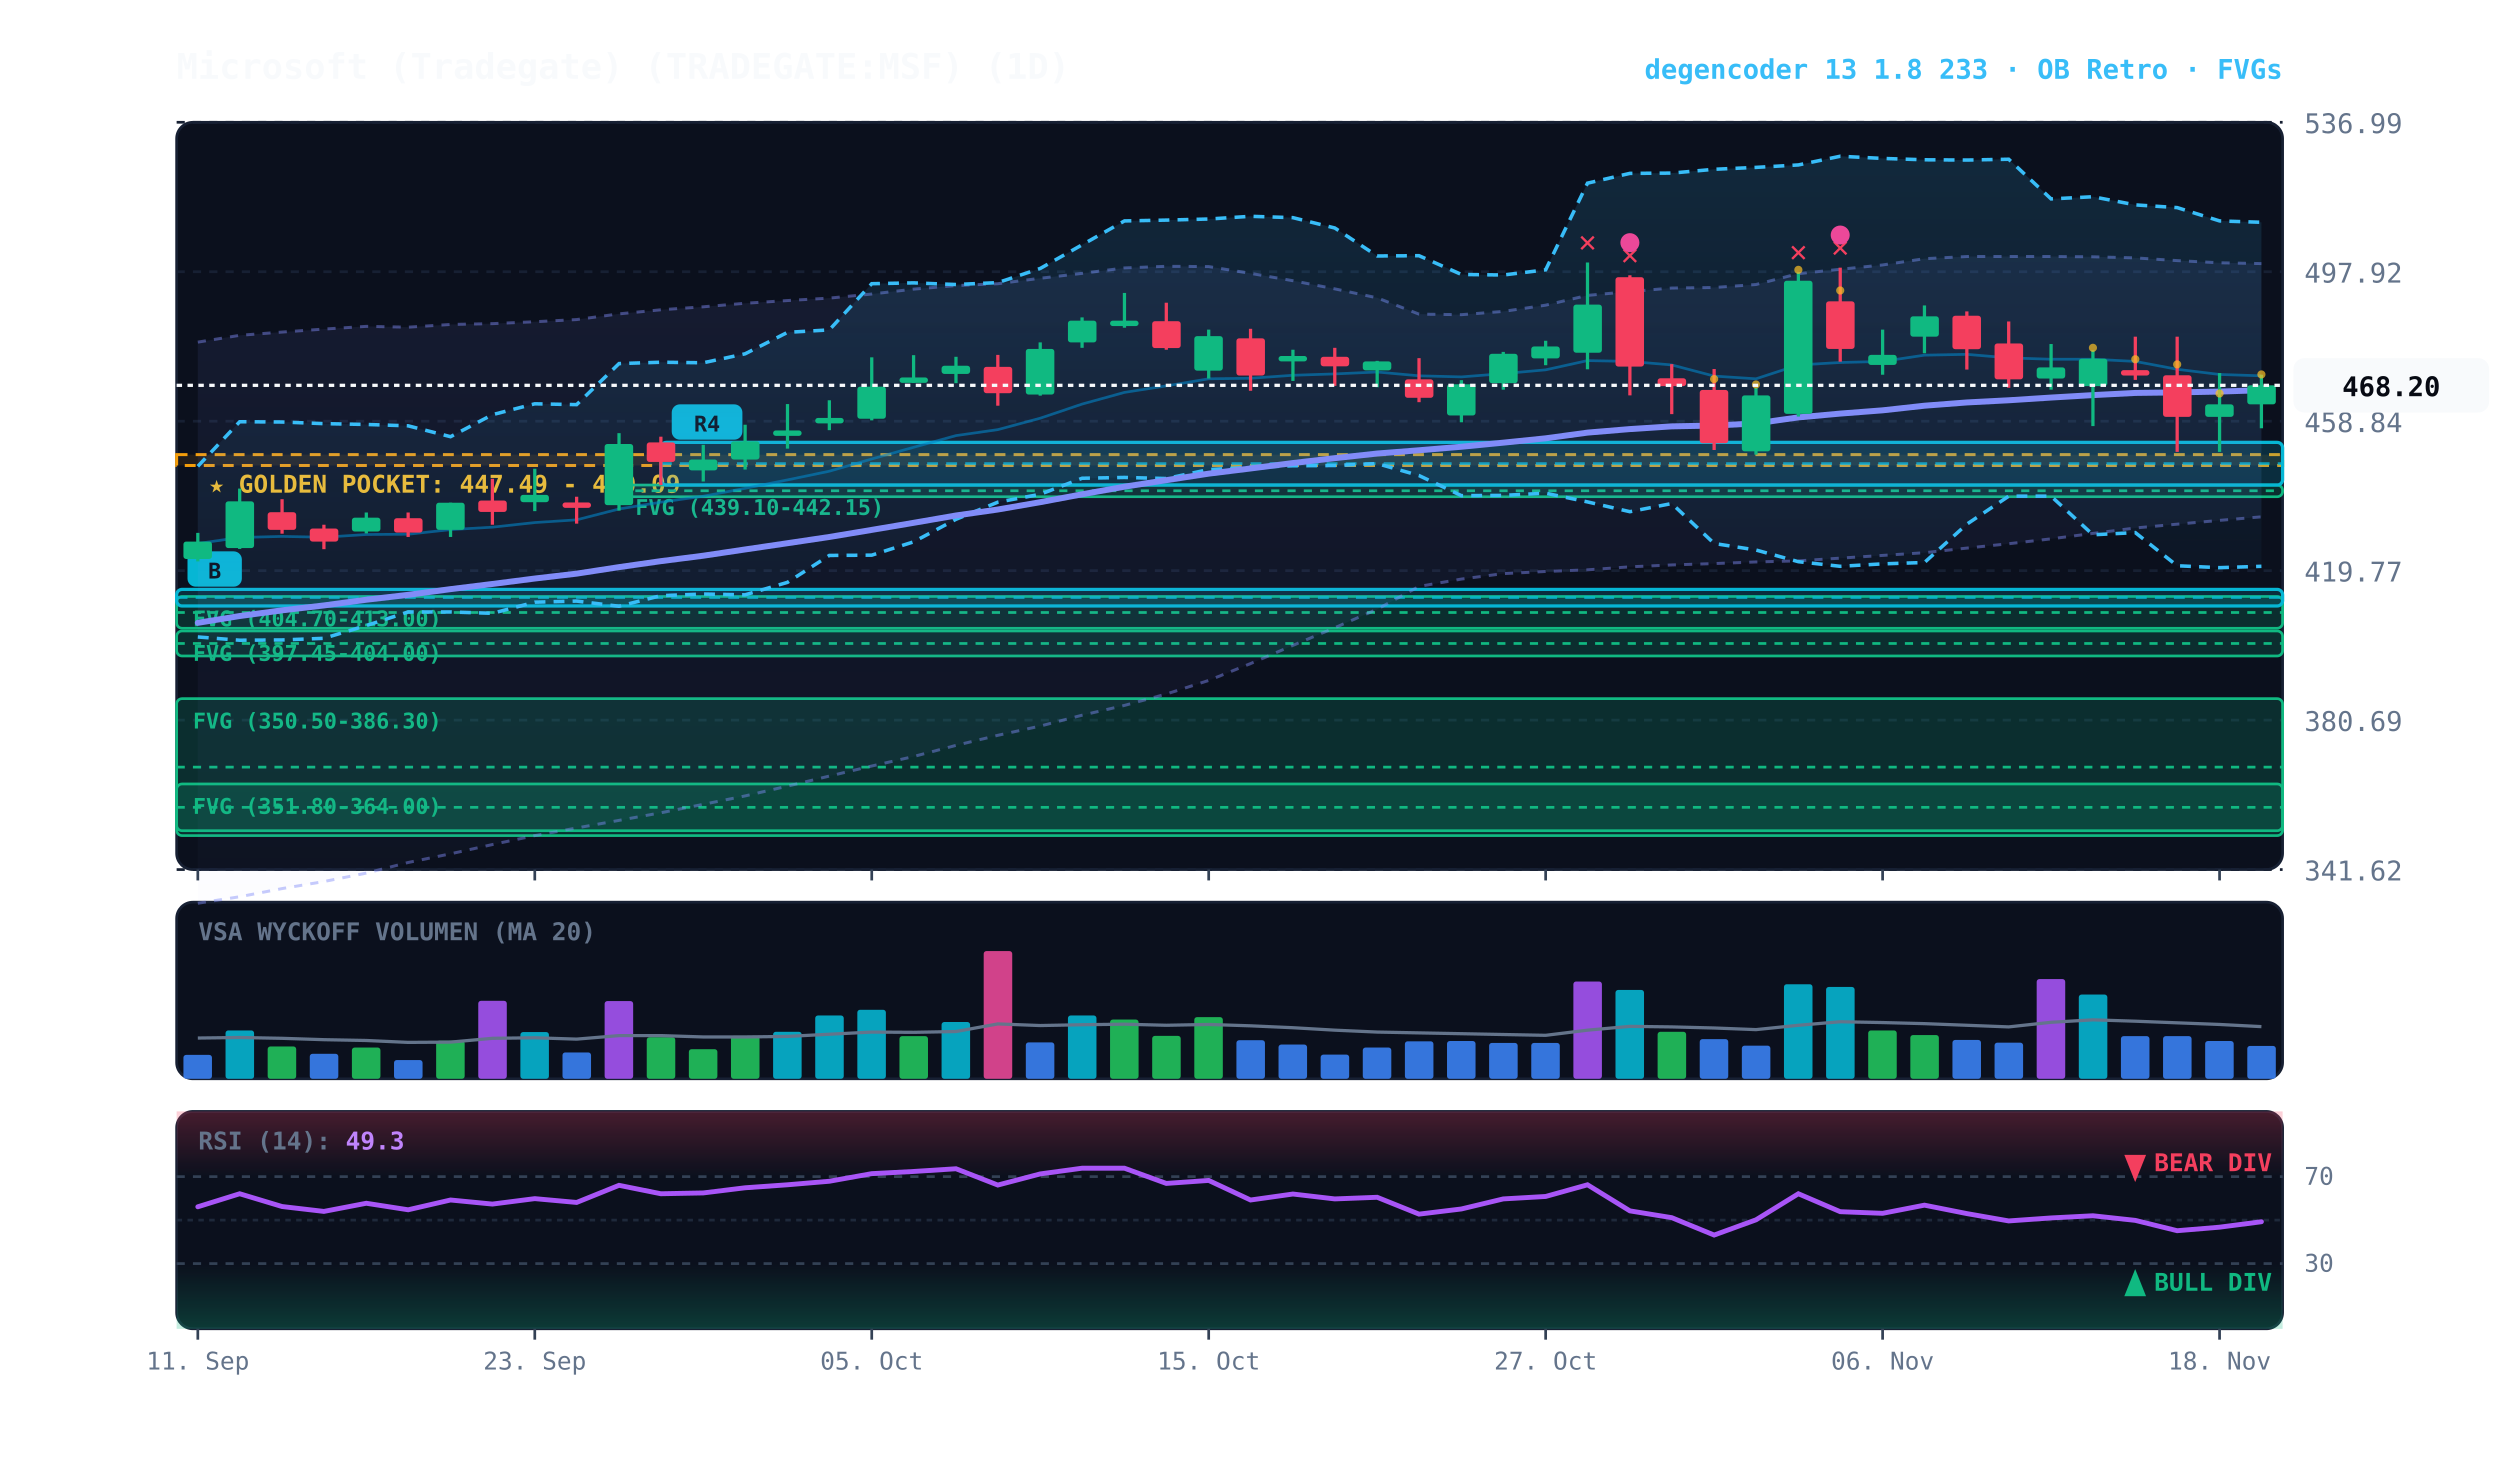
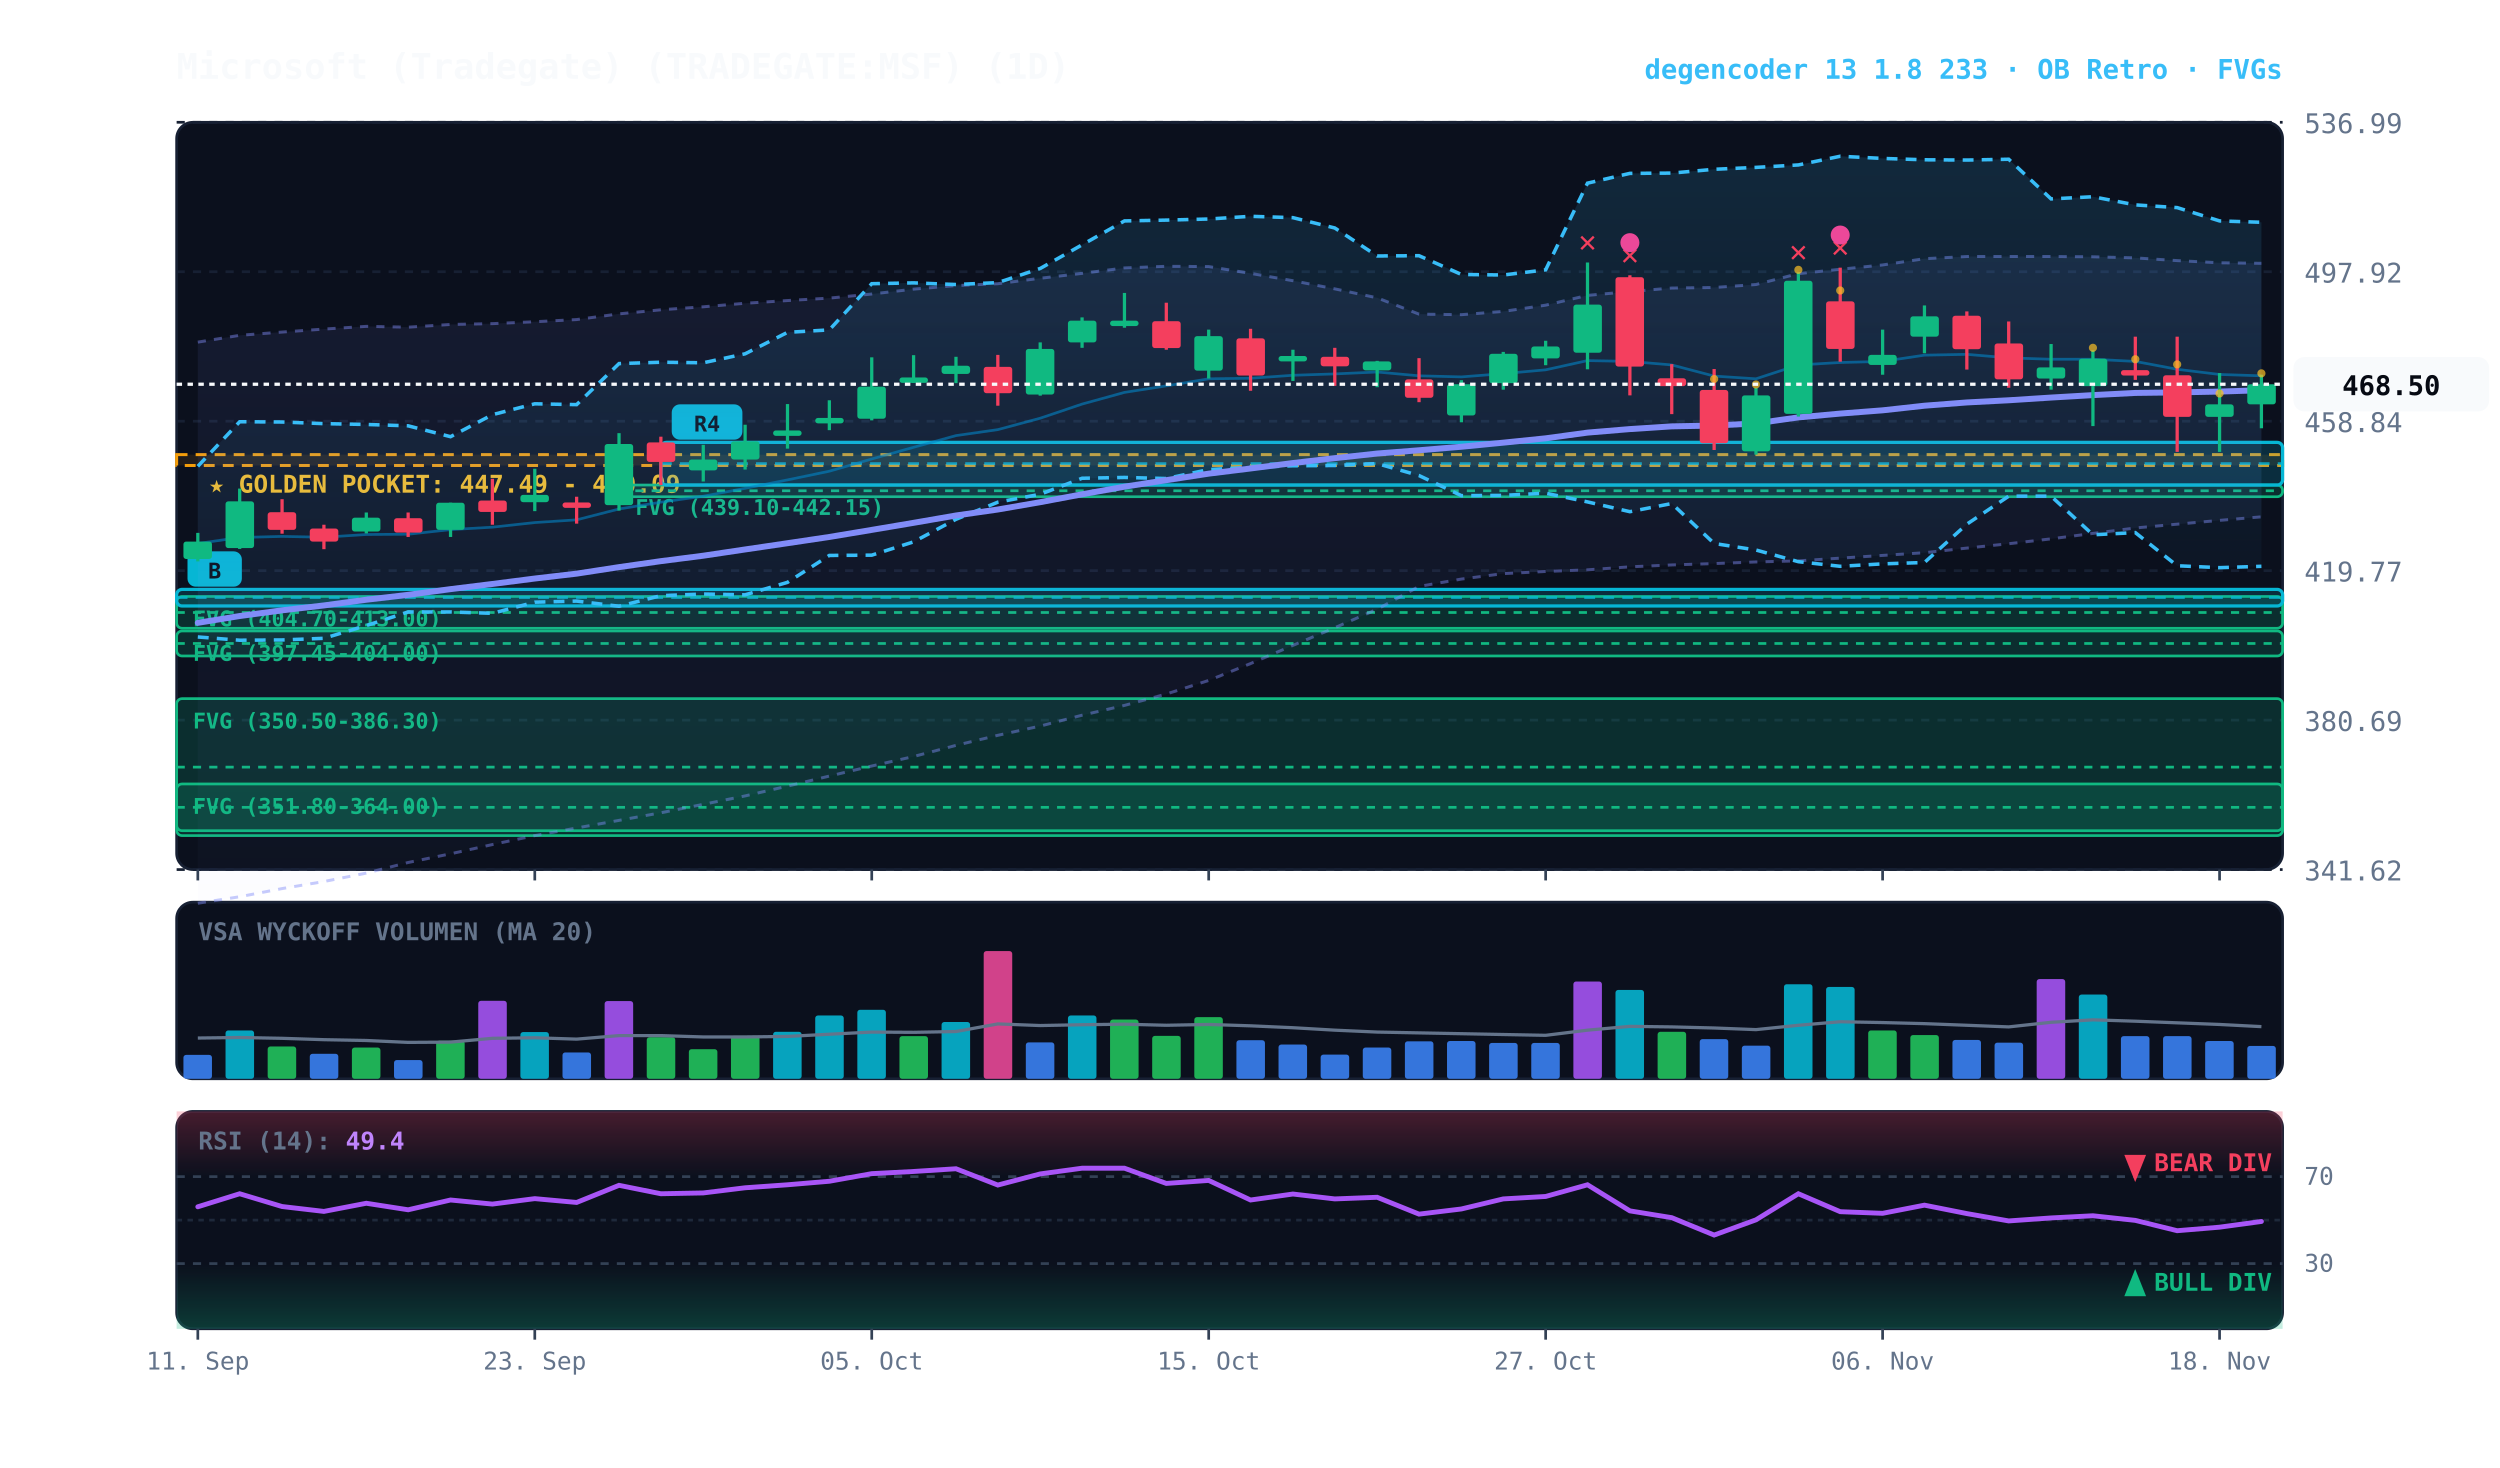
<svg xmlns="http://www.w3.org/2000/svg" viewBox="0 0 920 540" width="100%" height="100%" style="background:#070a13; font-family:'JetBrains Mono', monospace;">
  <defs>
    <linearGradient id="cloud-grad" x1="0%" y1="0%" x2="0%" y2="100%">
      <stop offset="0%" stop-color="#38bdf8" stop-opacity="0.14" />
      <stop offset="100%" stop-color="#38bdf8" stop-opacity="0.02" />
    </linearGradient>
    <linearGradient id="rfe-cloud" x1="0%" y1="0%" x2="0%" y2="100%">
      <stop offset="0%" stop-color="#818cf8" stop-opacity="0.09" />
      <stop offset="100%" stop-color="#818cf8" stop-opacity="0.02" />
    </linearGradient>
    <linearGradient id="rsi-overbought" x1="0%" y1="0%" x2="0%" y2="100%">
      <stop offset="0%" stop-color="#f43f5e" stop-opacity="0.25" />
      <stop offset="100%" stop-color="#f43f5e" stop-opacity="0.0" />
    </linearGradient>
    <linearGradient id="rsi-oversold" x1="0%" y1="0%" x2="0%" y2="100%">
      <stop offset="0%" stop-color="#10b981" stop-opacity="0.0" />
      <stop offset="100%" stop-color="#10b981" stop-opacity="0.25" />
    </linearGradient>
  </defs>
  <rect x="65" y="45" width="775" height="275" fill="#0b101d" rx="6" stroke="#172033" stroke-width="1" />
  <rect x="65" y="332" width="775" height="65" fill="#0b101d" rx="6" stroke="#172033" stroke-width="1" />
  <rect x="65" y="409" width="775" height="80" fill="#0b101d" rx="6" stroke="#172033" stroke-width="1" />
  <line x1="65" y1="320.0" x2="840" y2="320.0" stroke="#172033" stroke-dasharray="3,3" stroke-width="1" />
  <text x="848" y="324.0" fill="#64748b" font-size="10" text-anchor="start">341.62</text>
  <line x1="65" y1="265.0" x2="840" y2="265.0" stroke="#172033" stroke-dasharray="3,3" stroke-width="1" />
  <text x="848" y="269.0" fill="#64748b" font-size="10" text-anchor="start">380.69</text>
  <line x1="65" y1="210.0" x2="840" y2="210.0" stroke="#172033" stroke-dasharray="3,3" stroke-width="1" />
  <text x="848" y="214.0" fill="#64748b" font-size="10" text-anchor="start">419.77</text>
  <line x1="65" y1="155.0" x2="840" y2="155.0" stroke="#172033" stroke-dasharray="3,3" stroke-width="1" />
  <text x="848" y="159.0" fill="#64748b" font-size="10" text-anchor="start">458.84</text>
  <line x1="65" y1="100.0" x2="840" y2="100.0" stroke="#172033" stroke-dasharray="3,3" stroke-width="1" />
  <text x="848" y="104.0" fill="#64748b" font-size="10" text-anchor="start">497.92</text>
  <line x1="65" y1="45.0" x2="840" y2="45.0" stroke="#172033" stroke-dasharray="3,3" stroke-width="1" />
  <text x="848" y="49.0" fill="#64748b" font-size="10" text-anchor="start">536.99</text>
  <rect x="65" y="167.3" width="775" height="4.0" fill="rgba(245, 158, 11, 0.10)" stroke="#f59e0b" stroke-dasharray="4,3" stroke-width="1.1" />
  <text x="77" y="181.3" fill="#fbbf24" font-size="9" font-weight="bold">★ GOLDEN POCKET: 447.49 - 450.09</text>
  <rect x="227.8" y="178.5" width="612.2" height="4.3" fill="rgba(16, 185, 129, 0.18)" stroke="#10b981" stroke-width="1" rx="2" />
  <line x1="227.8" y1="180.6" x2="840" y2="180.6" stroke="#10b981" stroke-dasharray="3,3" stroke-width="1" />
  <text x="233.8" y="189.5" fill="#10b981" font-size="8" font-weight="bold">FVG (439.10-442.15)</text>
  <rect x="65.0" y="219.5" width="775.0" height="11.7" fill="rgba(16, 185, 129, 0.18)" stroke="#10b981" stroke-width="1" rx="2" />
  <line x1="65.0" y1="225.4" x2="840" y2="225.4" stroke="#10b981" stroke-dasharray="3,3" stroke-width="1" />
  <text x="71.0" y="230.5" fill="#10b981" font-size="8" font-weight="bold">FVG (404.70-413.00)</text>
  <rect x="65.0" y="232.2" width="775.0" height="9.2" fill="rgba(16, 185, 129, 0.18)" stroke="#10b981" stroke-width="1" rx="2" />
  <line x1="65.0" y1="236.8" x2="840" y2="236.8" stroke="#10b981" stroke-dasharray="3,3" stroke-width="1" />
  <text x="71.0" y="243.2" fill="#10b981" font-size="8" font-weight="bold">FVG (397.45-404.00)</text>
  <rect x="65.0" y="257.1" width="775.0" height="50.4" fill="rgba(16, 185, 129, 0.18)" stroke="#10b981" stroke-width="1" rx="2" />
  <line x1="65.0" y1="282.3" x2="840" y2="282.3" stroke="#10b981" stroke-dasharray="3,3" stroke-width="1" />
  <text x="71.0" y="268.1" fill="#10b981" font-size="8" font-weight="bold">FVG (350.50-386.30)</text>
  <rect x="65.0" y="288.5" width="775.0" height="17.2" fill="rgba(16, 185, 129, 0.18)" stroke="#10b981" stroke-width="1" rx="2" />
  <line x1="65.0" y1="297.1" x2="840" y2="297.1" stroke="#10b981" stroke-dasharray="3,3" stroke-width="1" />
  <text x="71.0" y="299.5" fill="#10b981" font-size="8" font-weight="bold">FVG (351.80-364.00)</text>
  <rect x="243.2" y="162.8" width="596.8" height="15.7" fill="rgba(6, 182, 212, 0.18)" stroke="#06b6d4" stroke-width="1.2" rx="2" />
  <line x1="243.2" y1="170.6" x2="840" y2="170.6" stroke="#06b6d4" stroke-dasharray="4,3" stroke-width="1.0" opacity="0.8" />
  <rect x="247.2" y="148.8" width="26" height="13" fill="#06b6d4" rx="3" />
  <text x="260.2" y="158.8" fill="#070a13" font-size="8" font-weight="bold" text-anchor="middle">R4</text>
  <rect x="65.0" y="216.9" width="775.0" height="6.1" fill="rgba(6, 182, 212, 0.18)" stroke="#06b6d4" stroke-width="1.2" rx="2" />
  <line x1="65.0" y1="219.9" x2="840" y2="219.9" stroke="#06b6d4" stroke-dasharray="4,3" stroke-width="1.0" opacity="0.8" />
  <rect x="69.0" y="202.9" width="20" height="13" fill="#06b6d4" rx="3" />
  <text x="79.0" y="212.9" fill="#070a13" font-size="8" font-weight="bold" text-anchor="middle">B</text>
-   <polygon points="72.8,125.9 88.2,123.4 103.8,122.2 119.2,121.1 134.8,120.1 150.2,120.4 165.8,119.4 181.2,119.1 196.8,118.4 212.2,117.6 227.8,115.5 243.2,114.0 258.8,112.9 274.2,111.6 289.8,110.6 305.2,109.7 320.8,108.2 336.2,106.4 351.8,105.1 367.2,104.4 382.8,102.4 398.2,100.6 413.8,98.6 429.2,98.0 444.8,98.1 460.2,100.6 475.8,103.3 491.2,106.3 506.8,109.6 522.2,115.6 537.8,115.8 553.2,114.6 568.8,112.3 584.2,108.7 599.8,107.3 615.2,106.0 630.8,105.8 646.2,104.7 661.8,100.7 677.2,99.1 692.8,97.5 708.2,95.2 723.8,94.4 739.2,94.4 754.8,94.4 770.2,94.5 785.8,94.9 801.2,95.9 816.8,96.7 832.2,97.0 832.2,190.2 816.8,191.5 801.2,192.9 785.8,194.3 770.2,196.3 754.8,198.3 739.2,200.1 723.8,201.7 708.2,203.4 692.8,204.4 677.2,205.4 661.8,206.4 646.2,206.8 630.8,207.4 615.2,207.9 599.8,208.6 584.2,209.7 568.8,210.3 553.2,211.1 537.8,213.1 522.2,215.8 506.8,224.2 491.2,231.0 475.8,237.5 460.2,244.2 444.8,250.4 429.2,255.4 413.8,259.6 398.2,263.2 382.8,267.2 367.2,270.6 351.8,274.3 336.2,278.4 320.8,281.9 305.2,285.6 289.8,289.3 274.2,292.9 258.8,296.0 243.2,299.1 227.8,301.9 212.2,304.7 196.8,307.5 181.2,310.8 165.8,314.2 150.2,317.4 134.8,321.3 119.2,324.4 103.8,327.0 88.2,330.0 72.8,332.4" fill="url(#rfe-cloud)" />
-   <polyline points="72.8,125.9 88.2,123.4 103.8,122.2 119.2,121.1 134.8,120.1 150.2,120.4 165.8,119.4 181.2,119.1 196.8,118.4 212.2,117.6 227.8,115.5 243.2,114.0 258.8,112.9 274.2,111.6 289.8,110.6 305.2,109.7 320.8,108.2 336.2,106.4 351.8,105.1 367.2,104.4 382.8,102.4 398.2,100.6 413.8,98.6 429.2,98.0 444.8,98.1 460.2,100.6 475.8,103.3 491.2,106.3 506.8,109.6 522.2,115.6 537.8,115.8 553.2,114.6 568.8,112.3 584.2,108.7 599.8,107.3 615.2,106.0 630.8,105.8 646.2,104.7 661.8,100.7 677.2,99.1 692.8,97.5 708.2,95.2 723.8,94.4 739.2,94.4 754.8,94.4 770.2,94.5 785.8,94.9 801.2,95.9 816.8,96.7 832.2,97.0" fill="none" stroke="#818cf8" stroke-width="1.1" stroke-opacity="0.45" stroke-dasharray="3,3" />
+   <polygon points="72.8,125.9 88.2,123.4 103.8,122.2 119.2,121.1 134.8,120.1 150.2,120.4 165.8,119.4 181.2,119.1 196.8,118.4 212.2,117.6 227.8,115.5 243.2,114.0 258.8,112.9 274.2,111.6 289.8,110.6 305.2,109.7 320.8,108.2 336.2,106.4 351.8,105.1 367.2,104.4 382.8,102.4 398.2,100.6 413.8,98.6 429.2,98.0 444.8,98.1 460.2,100.6 475.8,103.3 491.2,106.3 506.8,109.6 522.2,115.6 537.8,115.8 553.2,114.6 568.8,112.3 584.2,108.7 599.8,107.3 615.2,106.0 630.8,105.8 646.2,104.7 661.8,100.7 677.2,99.1 692.8,97.5 708.2,95.2 723.8,94.4 739.2,94.4 754.8,94.4 770.2,94.5 785.8,94.9 801.2,95.9 816.8,96.7 832.2,96.9 832.2,190.2 816.8,191.5 801.2,192.9 785.8,194.3 770.2,196.3 754.8,198.3 739.2,200.1 723.8,201.7 708.2,203.4 692.8,204.4 677.2,205.4 661.8,206.4 646.2,206.8 630.8,207.4 615.2,207.9 599.8,208.6 584.2,209.7 568.8,210.3 553.2,211.1 537.8,213.1 522.2,215.8 506.8,224.2 491.2,231.0 475.8,237.5 460.2,244.2 444.8,250.4 429.2,255.4 413.8,259.6 398.2,263.2 382.8,267.2 367.2,270.6 351.8,274.3 336.2,278.4 320.8,281.9 305.2,285.6 289.8,289.3 274.2,292.9 258.8,296.0 243.2,299.1 227.8,301.9 212.2,304.7 196.8,307.5 181.2,310.8 165.8,314.2 150.2,317.4 134.8,321.3 119.2,324.4 103.8,327.0 88.2,330.0 72.8,332.4" fill="url(#rfe-cloud)" />
+   <polyline points="72.8,125.9 88.2,123.4 103.8,122.2 119.2,121.1 134.8,120.1 150.2,120.4 165.8,119.4 181.2,119.1 196.8,118.4 212.2,117.6 227.8,115.5 243.2,114.0 258.8,112.9 274.2,111.6 289.8,110.6 305.2,109.7 320.8,108.2 336.2,106.4 351.8,105.1 367.2,104.4 382.8,102.4 398.2,100.6 413.8,98.6 429.2,98.0 444.8,98.1 460.2,100.6 475.8,103.3 491.2,106.3 506.8,109.6 522.2,115.6 537.8,115.8 553.2,114.6 568.8,112.3 584.2,108.7 599.8,107.3 615.2,106.0 630.8,105.8 646.2,104.7 661.8,100.7 677.2,99.1 692.8,97.5 708.2,95.2 723.8,94.4 739.2,94.4 754.8,94.4 770.2,94.5 785.8,94.9 801.2,95.9 816.8,96.7 832.2,96.9" fill="none" stroke="#818cf8" stroke-width="1.1" stroke-opacity="0.45" stroke-dasharray="3,3" />
  <polyline points="72.8,332.4 88.2,330.0 103.8,327.0 119.2,324.4 134.8,321.3 150.2,317.4 165.8,314.2 181.2,310.8 196.8,307.5 212.2,304.7 227.8,301.9 243.2,299.1 258.8,296.0 274.2,292.9 289.8,289.3 305.2,285.6 320.8,281.9 336.2,278.4 351.8,274.3 367.2,270.6 382.8,267.2 398.2,263.2 413.8,259.6 429.2,255.4 444.8,250.4 460.2,244.2 475.8,237.5 491.2,231.0 506.8,224.2 522.2,215.8 537.8,213.1 553.2,211.1 568.8,210.3 584.2,209.7 599.8,208.6 615.2,207.9 630.8,207.4 646.2,206.8 661.8,206.4 677.2,205.4 692.8,204.4 708.2,203.4 723.8,201.7 739.2,200.1 754.8,198.3 770.2,196.3 785.8,194.3 801.2,192.9 816.8,191.5 832.2,190.2" fill="none" stroke="#818cf8" stroke-width="1.1" stroke-opacity="0.45" stroke-dasharray="3,3" />
  <polygon points="72.8,171.6 88.2,155.2 103.8,155.3 119.2,155.9 134.8,156.2 150.2,156.7 165.8,160.7 181.2,152.6 196.8,148.6 212.2,148.9 227.8,133.8 243.2,133.3 258.8,133.5 274.2,130.2 289.8,122.3 305.2,121.4 320.8,104.4 336.2,104.1 351.8,104.7 367.2,104.0 382.8,98.8 398.2,90.1 413.8,81.3 429.2,81.0 444.8,80.6 460.2,79.6 475.8,80.1 491.2,83.9 506.8,94.2 522.2,94.1 537.8,101.0 553.2,101.2 568.8,99.3 584.2,67.4 599.8,63.8 615.2,63.7 630.8,62.3 646.2,61.6 661.8,60.7 677.2,57.5 692.8,58.3 708.2,58.8 723.8,58.9 739.2,58.6 754.8,73.2 770.2,72.4 785.8,75.4 801.2,76.4 816.8,81.3 832.2,81.8 832.2,208.4 816.8,208.9 801.2,208.2 785.8,196.0 770.2,196.8 754.8,182.6 739.2,182.6 723.8,192.9 708.2,207.0 692.8,207.5 677.2,208.4 661.8,206.7 646.2,202.4 630.8,200.0 615.2,185.3 599.8,188.3 584.2,184.7 568.8,181.5 553.2,182.3 537.8,182.4 522.2,175.0 506.8,170.6 491.2,171.3 475.8,171.4 460.2,172.0 444.8,172.8 429.2,176.1 413.8,175.7 398.2,176.0 382.8,181.9 367.2,184.8 351.8,191.1 336.2,199.4 320.8,204.3 305.2,204.4 289.8,214.3 274.2,218.9 258.8,218.6 243.2,219.2 227.8,223.1 212.2,221.2 196.8,221.6 181.2,225.7 165.8,225.2 150.2,225.2 134.8,230.2 119.2,234.9 103.8,235.5 88.2,235.6 72.8,234.4" fill="url(#cloud-grad)" />
  <polyline points="72.8,171.6 88.2,155.2 103.8,155.3 119.2,155.9 134.8,156.2 150.2,156.7 165.8,160.7 181.2,152.6 196.8,148.6 212.2,148.9 227.8,133.8 243.2,133.3 258.8,133.5 274.2,130.2 289.8,122.3 305.2,121.4 320.8,104.4 336.2,104.1 351.8,104.7 367.2,104.0 382.8,98.8 398.2,90.1 413.8,81.3 429.2,81.0 444.8,80.6 460.2,79.6 475.8,80.1 491.2,83.9 506.8,94.2 522.2,94.1 537.8,101.0 553.2,101.2 568.8,99.3 584.2,67.4 599.8,63.8 615.2,63.7 630.8,62.3 646.2,61.6 661.8,60.7 677.2,57.5 692.8,58.3 708.2,58.8 723.8,58.9 739.2,58.6 754.8,73.2 770.2,72.4 785.8,75.4 801.2,76.4 816.8,81.3 832.2,81.8" fill="none" stroke="#38bdf8" stroke-width="1.3" stroke-dasharray="4,3" />
  <polyline points="72.8,234.4 88.2,235.6 103.8,235.5 119.2,234.9 134.8,230.2 150.2,225.2 165.8,225.2 181.2,225.7 196.8,221.6 212.2,221.2 227.8,223.1 243.2,219.2 258.8,218.6 274.2,218.9 289.8,214.3 305.2,204.4 320.8,204.3 336.2,199.4 351.8,191.1 367.2,184.8 382.8,181.9 398.2,176.0 413.8,175.7 429.2,176.1 444.8,172.8 460.2,172.0 475.8,171.4 491.2,171.3 506.8,170.6 522.2,175.0 537.8,182.4 553.2,182.3 568.8,181.5 584.2,184.7 599.8,188.3 615.2,185.3 630.8,200.0 646.2,202.4 661.8,206.7 677.2,208.4 692.8,207.5 708.2,207.0 723.8,192.9 739.2,182.6 754.8,182.6 770.2,196.8 785.8,196.0 801.2,208.2 816.8,208.9 832.2,208.4" fill="none" stroke="#38bdf8" stroke-width="1.3" stroke-dasharray="4,3" />
  <polyline points="72.8,200.0 88.2,197.8 103.8,197.4 119.2,197.7 134.8,196.7 150.2,196.6 165.8,194.9 181.2,194.0 196.8,192.3 212.2,191.3 227.8,187.3 243.2,184.8 258.8,182.6 274.2,179.7 289.8,176.6 305.2,173.4 320.8,168.9 336.2,164.6 351.8,160.3 367.2,158.1 382.8,153.9 398.2,148.7 413.8,144.4 429.2,142.0 444.8,139.4 460.2,139.2 475.8,138.1 491.2,137.6 506.8,136.9 522.2,138.3 537.8,138.7 553.2,137.5 568.8,136.1 584.2,132.7 599.8,133.0 615.2,134.3 630.8,138.4 646.2,139.4 661.8,134.3 677.2,133.4 692.8,133.0 708.2,130.7 723.8,130.4 739.2,131.7 754.8,132.2 770.2,132.2 785.8,133.0 801.2,135.9 816.8,137.8 832.2,138.3" fill="none" stroke="#0284c7" stroke-width="1.0" stroke-opacity="0.6" />
  <polyline points="72.8,229.2 88.2,226.7 103.8,224.6 119.2,222.8 134.8,220.7 150.2,218.9 165.8,216.8 181.2,214.9 196.8,212.9 212.2,211.1 227.8,208.7 243.2,206.5 258.8,204.5 274.2,202.2 289.8,199.9 305.2,197.6 320.8,195.0 336.2,192.4 351.8,189.7 367.2,187.5 382.8,184.8 398.2,181.9 413.8,179.1 429.2,176.7 444.8,174.3 460.2,172.4 475.8,170.4 491.2,168.6 506.8,166.9 522.2,165.7 537.8,164.4 553.2,162.9 568.8,161.3 584.2,159.2 599.8,157.9 615.2,156.9 630.8,156.6 646.2,155.8 661.8,153.6 677.2,152.2 692.8,151.0 708.2,149.3 723.8,148.1 739.2,147.3 754.8,146.3 770.2,145.4 785.8,144.6 801.2,144.4 816.8,144.1 832.2,143.6" fill="none" stroke="#818cf8" stroke-width="2.2" stroke-linecap="round" />
  <line x1="72.8" y1="196.1" x2="72.8" y2="206.6" stroke="#10b981" stroke-width="1.2" />
  <rect x="67.5" y="199.3" width="10.5" height="6.4" fill="#10b981" rx="1" />
  <line x1="88.2" y1="179.8" x2="88.2" y2="202.0" stroke="#10b981" stroke-width="1.2" />
  <rect x="83.0" y="184.5" width="10.5" height="17.2" fill="#10b981" rx="1" />
  <line x1="103.8" y1="183.7" x2="103.8" y2="196.4" stroke="#f43f5e" stroke-width="1.2" />
  <rect x="98.5" y="188.5" width="10.5" height="6.5" fill="#f43f5e" rx="1" />
  <line x1="119.2" y1="193.1" x2="119.2" y2="202.1" stroke="#f43f5e" stroke-width="1.2" />
  <rect x="114.0" y="194.5" width="10.5" height="4.8" fill="#f43f5e" rx="1" />
  <line x1="134.8" y1="188.6" x2="134.8" y2="196.3" stroke="#10b981" stroke-width="1.2" />
  <rect x="129.5" y="190.5" width="10.5" height="5.1" fill="#10b981" rx="1" />
  <line x1="150.2" y1="188.6" x2="150.2" y2="197.6" stroke="#f43f5e" stroke-width="1.2" />
  <rect x="145.0" y="190.7" width="10.5" height="5.3" fill="#f43f5e" rx="1" />
  <line x1="165.8" y1="185.0" x2="165.8" y2="197.6" stroke="#10b981" stroke-width="1.2" />
  <rect x="160.5" y="185.0" width="10.5" height="10.0" fill="#10b981" rx="1" />
  <line x1="181.2" y1="176.2" x2="181.2" y2="193.1" stroke="#f43f5e" stroke-width="1.2" />
  <rect x="176.0" y="184.2" width="10.5" height="4.2" fill="#f43f5e" rx="1" />
  <line x1="196.8" y1="172.5" x2="196.8" y2="188.1" stroke="#10b981" stroke-width="1.2" />
  <rect x="191.5" y="182.1" width="10.5" height="2.7" fill="#10b981" rx="1" />
  <line x1="212.2" y1="182.8" x2="212.2" y2="192.7" stroke="#f43f5e" stroke-width="1.2" />
  <rect x="207.0" y="184.9" width="10.5" height="2.0" fill="#f43f5e" rx="1" />
  <line x1="227.8" y1="159.4" x2="227.8" y2="187.9" stroke="#10b981" stroke-width="1.2" />
  <rect x="222.5" y="163.4" width="10.5" height="22.5" fill="#10b981" rx="1" />
  <line x1="243.2" y1="160.7" x2="243.2" y2="178.5" stroke="#f43f5e" stroke-width="1.2" />
  <rect x="238.0" y="162.8" width="10.5" height="7.2" fill="#f43f5e" rx="1" />
  <line x1="258.8" y1="163.7" x2="258.8" y2="177.2" stroke="#10b981" stroke-width="1.2" />
  <rect x="253.5" y="169.1" width="10.5" height="4.0" fill="#10b981" rx="1" />
  <line x1="274.2" y1="156.3" x2="274.2" y2="172.8" stroke="#10b981" stroke-width="1.2" />
  <rect x="269.0" y="162.4" width="10.5" height="6.7" fill="#10b981" rx="1" />
  <line x1="289.8" y1="148.7" x2="289.8" y2="165.1" stroke="#10b981" stroke-width="1.2" />
  <rect x="284.5" y="158.4" width="10.5" height="2.0" fill="#10b981" rx="1" />
  <line x1="305.2" y1="147.3" x2="305.2" y2="158.3" stroke="#10b981" stroke-width="1.2" />
  <rect x="300.0" y="153.8" width="10.5" height="2.0" fill="#10b981" rx="1" />
  <line x1="320.8" y1="131.5" x2="320.8" y2="154.7" stroke="#10b981" stroke-width="1.2" />
  <rect x="315.5" y="142.3" width="10.5" height="11.8" fill="#10b981" rx="1" />
  <line x1="336.2" y1="130.7" x2="336.2" y2="140.9" stroke="#10b981" stroke-width="1.2" />
  <rect x="331.0" y="138.9" width="10.5" height="2.0" fill="#10b981" rx="1" />
  <line x1="351.8" y1="131.3" x2="351.8" y2="141.0" stroke="#10b981" stroke-width="1.2" />
  <rect x="346.5" y="134.6" width="10.5" height="3.0" fill="#10b981" rx="1" />
  <line x1="367.2" y1="130.6" x2="367.2" y2="149.3" stroke="#f43f5e" stroke-width="1.2" />
  <rect x="362.0" y="135.0" width="10.5" height="9.7" fill="#f43f5e" rx="1" />
  <line x1="382.8" y1="126.0" x2="382.8" y2="145.6" stroke="#10b981" stroke-width="1.2" />
  <rect x="377.5" y="128.4" width="10.5" height="16.8" fill="#10b981" rx="1" />
  <line x1="398.2" y1="116.8" x2="398.2" y2="128.0" stroke="#10b981" stroke-width="1.2" />
  <rect x="393.0" y="118.0" width="10.5" height="8.0" fill="#10b981" rx="1" />
  <line x1="413.8" y1="107.8" x2="413.8" y2="120.6" stroke="#10b981" stroke-width="1.2" />
  <rect x="408.5" y="118.0" width="10.5" height="2.0" fill="#10b981" rx="1" />
  <line x1="429.2" y1="111.4" x2="429.2" y2="128.7" stroke="#f43f5e" stroke-width="1.2" />
  <rect x="424.0" y="118.2" width="10.5" height="9.9" fill="#f43f5e" rx="1" />
  <line x1="444.8" y1="121.3" x2="444.8" y2="139.3" stroke="#10b981" stroke-width="1.2" />
  <rect x="439.5" y="123.7" width="10.5" height="12.7" fill="#10b981" rx="1" />
  <line x1="460.2" y1="121.0" x2="460.2" y2="143.8" stroke="#f43f5e" stroke-width="1.2" />
  <rect x="455.0" y="124.5" width="10.5" height="13.7" fill="#f43f5e" rx="1" />
  <line x1="475.8" y1="128.7" x2="475.8" y2="140.2" stroke="#10b981" stroke-width="1.2" />
  <rect x="470.5" y="131.0" width="10.5" height="2.0" fill="#10b981" rx="1" />
  <line x1="491.2" y1="128.0" x2="491.2" y2="142.0" stroke="#f43f5e" stroke-width="1.2" />
  <rect x="486.0" y="131.3" width="10.5" height="3.5" fill="#f43f5e" rx="1" />
  <line x1="506.8" y1="132.8" x2="506.8" y2="142.5" stroke="#10b981" stroke-width="1.2" />
  <rect x="501.5" y="133.0" width="10.5" height="3.3" fill="#10b981" rx="1" />
  <line x1="522.2" y1="131.8" x2="522.2" y2="148.0" stroke="#f43f5e" stroke-width="1.2" />
  <rect x="517.0" y="139.6" width="10.5" height="6.8" fill="#f43f5e" rx="1" />
  <line x1="537.8" y1="139.9" x2="537.8" y2="155.4" stroke="#10b981" stroke-width="1.2" />
  <rect x="532.5" y="141.4" width="10.5" height="11.5" fill="#10b981" rx="1" />
  <line x1="553.2" y1="129.5" x2="553.2" y2="143.4" stroke="#10b981" stroke-width="1.2" />
  <rect x="548.0" y="130.2" width="10.5" height="10.8" fill="#10b981" rx="1" />
  <line x1="568.8" y1="125.4" x2="568.8" y2="134.4" stroke="#10b981" stroke-width="1.2" />
  <rect x="563.5" y="127.5" width="10.5" height="4.4" fill="#10b981" rx="1" />
  <line x1="584.2" y1="96.6" x2="584.2" y2="135.9" stroke="#10b981" stroke-width="1.2" />
  <rect x="579.0" y="112.1" width="10.5" height="17.7" fill="#10b981" rx="1" />
  <text x="584.2" y="92.6" fill="#f43f5e" font-size="11" font-weight="bold" text-anchor="middle">✕</text>
  <line x1="599.8" y1="101.3" x2="599.8" y2="145.5" stroke="#f43f5e" stroke-width="1.2" />
  <rect x="594.5" y="102.0" width="10.5" height="32.9" fill="#f43f5e" rx="1" />
  <text x="599.8" y="97.3" fill="#f43f5e" font-size="11" font-weight="bold" text-anchor="middle">✕</text>
  <circle cx="599.8" cy="89.3" r="3.5" fill="#ec4899" />
  <line x1="615.2" y1="134.0" x2="615.2" y2="152.4" stroke="#f43f5e" stroke-width="1.2" />
  <rect x="610.0" y="139.2" width="10.5" height="2.9" fill="#f43f5e" rx="1" />
  <line x1="630.8" y1="135.8" x2="630.8" y2="165.6" stroke="#f43f5e" stroke-width="1.2" />
  <rect x="625.5" y="143.5" width="10.5" height="19.6" fill="#f43f5e" rx="1" />
  <circle cx="630.8" cy="139.5" r="1.5" fill="#fbbf24" opacity="0.7" />
  <line x1="646.2" y1="142.7" x2="646.2" y2="167.3" stroke="#10b981" stroke-width="1.2" />
  <rect x="641.0" y="145.5" width="10.5" height="20.6" fill="#10b981" rx="1" />
  <circle cx="646.2" cy="141.5" r="1.5" fill="#fbbf24" opacity="0.7" />
  <line x1="661.8" y1="100.2" x2="661.8" y2="153.3" stroke="#10b981" stroke-width="1.2" />
  <rect x="656.5" y="103.3" width="10.5" height="49.0" fill="#10b981" rx="1" />
  <text x="661.8" y="96.2" fill="#f43f5e" font-size="11" font-weight="bold" text-anchor="middle">✕</text>
  <circle cx="661.8" cy="99.3" r="1.5" fill="#fbbf24" opacity="0.7" />
  <line x1="677.2" y1="98.5" x2="677.2" y2="133.1" stroke="#f43f5e" stroke-width="1.2" />
  <rect x="672.0" y="110.9" width="10.5" height="17.5" fill="#f43f5e" rx="1" />
  <text x="677.2" y="94.5" fill="#f43f5e" font-size="11" font-weight="bold" text-anchor="middle">✕</text>
  <circle cx="677.2" cy="86.5" r="3.5" fill="#ec4899" />
  <circle cx="677.2" cy="106.9" r="1.5" fill="#fbbf24" opacity="0.7" />
  <line x1="692.8" y1="121.3" x2="692.8" y2="137.9" stroke="#10b981" stroke-width="1.2" />
  <rect x="687.5" y="130.6" width="10.5" height="3.7" fill="#10b981" rx="1" />
  <line x1="708.2" y1="112.4" x2="708.2" y2="130.0" stroke="#10b981" stroke-width="1.2" />
  <rect x="703.0" y="116.4" width="10.5" height="7.5" fill="#10b981" rx="1" />
  <line x1="723.8" y1="114.6" x2="723.8" y2="136.0" stroke="#f43f5e" stroke-width="1.2" />
  <rect x="718.5" y="116.2" width="10.5" height="12.3" fill="#f43f5e" rx="1" />
  <line x1="739.2" y1="118.3" x2="739.2" y2="142.7" stroke="#f43f5e" stroke-width="1.2" />
  <rect x="734.0" y="126.4" width="10.5" height="13.2" fill="#f43f5e" rx="1" />
  <line x1="754.8" y1="126.6" x2="754.8" y2="143.4" stroke="#10b981" stroke-width="1.2" />
  <rect x="749.5" y="135.2" width="10.5" height="4.1" fill="#10b981" rx="1" />
  <line x1="770.2" y1="128.9" x2="770.2" y2="156.8" stroke="#10b981" stroke-width="1.2" />
  <rect x="765.0" y="132.0" width="10.5" height="10.1" fill="#10b981" rx="1" />
  <circle cx="770.2" cy="128.0" r="1.5" fill="#fbbf24" opacity="0.7" />
  <line x1="785.8" y1="123.9" x2="785.8" y2="139.8" stroke="#f43f5e" stroke-width="1.2" />
  <rect x="780.5" y="136.2" width="10.5" height="2.0" fill="#f43f5e" rx="1" />
  <circle cx="785.8" cy="132.2" r="1.5" fill="#fbbf24" opacity="0.7" />
  <line x1="801.2" y1="123.9" x2="801.2" y2="166.3" stroke="#f43f5e" stroke-width="1.2" />
  <rect x="796.0" y="138.1" width="10.5" height="15.3" fill="#f43f5e" rx="1" />
  <circle cx="801.2" cy="134.1" r="1.5" fill="#fbbf24" opacity="0.7" />
  <line x1="816.8" y1="137.3" x2="816.8" y2="166.3" stroke="#10b981" stroke-width="1.2" />
  <rect x="811.5" y="148.8" width="10.5" height="4.6" fill="#10b981" rx="1" />
  <circle cx="816.8" cy="144.8" r="1.5" fill="#fbbf24" opacity="0.7" />
  <line x1="832.2" y1="137.9" x2="832.2" y2="157.6" stroke="#10b981" stroke-width="1.2" />
-   <rect x="827.0" y="141.8" width="10.5" height="7.0" fill="#10b981" rx="1" />
-   <circle cx="832.2" cy="137.8" r="1.5" fill="#fbbf24" opacity="0.7" />
-   <line x1="65" y1="141.8" x2="840" y2="141.8" stroke="#f8fafc" stroke-width="1.2" stroke-dasharray="2,2" />
-   <rect x="844" y="131.8" width="72" height="20" fill="#f8fafc" rx="4" />
-   <text x="880" y="145.8" fill="#070a13" font-size="10" font-weight="bold" text-anchor="middle">468.20</text>
+   <rect x="827.0" y="141.4" width="10.5" height="7.4" fill="#10b981" rx="1" />
+   <circle cx="832.2" cy="137.4" r="1.5" fill="#fbbf24" opacity="0.7" />
+   <line x1="65" y1="141.4" x2="840" y2="141.4" stroke="#f8fafc" stroke-width="1.2" stroke-dasharray="2,2" />
+   <rect x="844" y="131.4" width="72" height="20" fill="#f8fafc" rx="4" />
+   <text x="880" y="145.4" fill="#070a13" font-size="10" font-weight="bold" text-anchor="middle">468.50</text>
  <text x="73" y="346" fill="#64748b" font-size="9" font-weight="bold">VSA WYCKOFF VOLUMEN (MA 20)</text>
  <rect x="67.5" y="388.2" width="10.5" height="8.8" fill="#3b82f6" opacity="0.88" rx="1" />
  <rect x="83.0" y="379.2" width="10.5" height="17.8" fill="#06b6d4" opacity="0.88" rx="1" />
  <rect x="98.5" y="385.1" width="10.5" height="11.9" fill="#22c55e" opacity="0.88" rx="1" />
  <rect x="114.0" y="387.8" width="10.5" height="9.2" fill="#3b82f6" opacity="0.88" rx="1" />
  <rect x="129.5" y="385.5" width="10.5" height="11.5" fill="#22c55e" opacity="0.88" rx="1" />
  <rect x="145.0" y="390.1" width="10.5" height="6.9" fill="#3b82f6" opacity="0.88" rx="1" />
  <rect x="160.5" y="383.0" width="10.5" height="14.0" fill="#22c55e" opacity="0.88" rx="1" />
  <rect x="176.0" y="368.3" width="10.5" height="28.7" fill="#a855f7" opacity="0.88" rx="1" />
  <rect x="191.5" y="379.8" width="10.5" height="17.2" fill="#06b6d4" opacity="0.88" rx="1" />
  <rect x="207.0" y="387.3" width="10.5" height="9.7" fill="#3b82f6" opacity="0.88" rx="1" />
  <rect x="222.5" y="368.4" width="10.5" height="28.6" fill="#a855f7" opacity="0.88" rx="1" />
  <rect x="238.0" y="381.7" width="10.5" height="15.3" fill="#22c55e" opacity="0.88" rx="1" />
  <rect x="253.5" y="386.1" width="10.5" height="10.9" fill="#22c55e" opacity="0.88" rx="1" />
  <rect x="269.0" y="381.2" width="10.5" height="15.8" fill="#22c55e" opacity="0.88" rx="1" />
  <rect x="284.5" y="379.7" width="10.5" height="17.3" fill="#06b6d4" opacity="0.88" rx="1" />
  <rect x="300.0" y="373.7" width="10.5" height="23.3" fill="#06b6d4" opacity="0.88" rx="1" />
  <rect x="315.5" y="371.6" width="10.5" height="25.4" fill="#06b6d4" opacity="0.88" rx="1" />
  <rect x="331.0" y="381.3" width="10.5" height="15.7" fill="#22c55e" opacity="0.88" rx="1" />
  <rect x="346.5" y="376.1" width="10.5" height="20.9" fill="#06b6d4" opacity="0.88" rx="1" />
  <rect x="362.0" y="350.0" width="10.5" height="47.0" fill="#ec4899" opacity="0.88" rx="1" />
  <rect x="377.5" y="383.6" width="10.5" height="13.4" fill="#3b82f6" opacity="0.88" rx="1" />
  <rect x="393.0" y="373.7" width="10.5" height="23.3" fill="#06b6d4" opacity="0.88" rx="1" />
  <rect x="408.5" y="375.2" width="10.5" height="21.8" fill="#22c55e" opacity="0.88" rx="1" />
  <rect x="424.0" y="381.2" width="10.5" height="15.8" fill="#22c55e" opacity="0.88" rx="1" />
  <rect x="439.5" y="374.3" width="10.5" height="22.7" fill="#22c55e" opacity="0.88" rx="1" />
  <rect x="455.0" y="382.8" width="10.5" height="14.2" fill="#3b82f6" opacity="0.88" rx="1" />
  <rect x="470.5" y="384.4" width="10.5" height="12.6" fill="#3b82f6" opacity="0.88" rx="1" />
  <rect x="486.0" y="388.1" width="10.5" height="8.9" fill="#3b82f6" opacity="0.88" rx="1" />
  <rect x="501.5" y="385.5" width="10.5" height="11.5" fill="#3b82f6" opacity="0.88" rx="1" />
  <rect x="517.0" y="383.2" width="10.5" height="13.8" fill="#3b82f6" opacity="0.88" rx="1" />
  <rect x="532.5" y="383.1" width="10.5" height="13.9" fill="#3b82f6" opacity="0.88" rx="1" />
  <rect x="548.0" y="383.8" width="10.5" height="13.2" fill="#3b82f6" opacity="0.88" rx="1" />
  <rect x="563.5" y="383.8" width="10.5" height="13.2" fill="#3b82f6" opacity="0.88" rx="1" />
  <rect x="579.0" y="361.2" width="10.5" height="35.8" fill="#a855f7" opacity="0.88" rx="1" />
  <rect x="594.5" y="364.3" width="10.5" height="32.7" fill="#06b6d4" opacity="0.88" rx="1" />
  <rect x="610.0" y="379.7" width="10.5" height="17.3" fill="#22c55e" opacity="0.88" rx="1" />
  <rect x="625.5" y="382.4" width="10.5" height="14.6" fill="#3b82f6" opacity="0.88" rx="1" />
  <rect x="641.0" y="384.8" width="10.5" height="12.2" fill="#3b82f6" opacity="0.88" rx="1" />
  <rect x="656.5" y="362.2" width="10.5" height="34.8" fill="#06b6d4" opacity="0.88" rx="1" />
  <rect x="672.0" y="363.2" width="10.5" height="33.8" fill="#06b6d4" opacity="0.88" rx="1" />
  <rect x="687.5" y="379.2" width="10.5" height="17.8" fill="#22c55e" opacity="0.88" rx="1" />
  <rect x="703.0" y="380.9" width="10.5" height="16.1" fill="#22c55e" opacity="0.88" rx="1" />
  <rect x="718.5" y="382.7" width="10.5" height="14.3" fill="#3b82f6" opacity="0.88" rx="1" />
  <rect x="734.0" y="383.7" width="10.5" height="13.3" fill="#3b82f6" opacity="0.88" rx="1" />
  <rect x="749.5" y="360.3" width="10.5" height="36.7" fill="#a855f7" opacity="0.88" rx="1" />
  <rect x="765.0" y="366.0" width="10.5" height="31.0" fill="#06b6d4" opacity="0.88" rx="1" />
  <rect x="780.5" y="381.3" width="10.5" height="15.7" fill="#3b82f6" opacity="0.88" rx="1" />
  <rect x="796.0" y="381.3" width="10.5" height="15.7" fill="#3b82f6" opacity="0.88" rx="1" />
  <rect x="811.5" y="383.1" width="10.5" height="13.9" fill="#3b82f6" opacity="0.88" rx="1" />
  <rect x="827.0" y="384.9" width="10.5" height="12.1" fill="#3b82f6" opacity="0.88" rx="1" />
  <polyline points="72.8,382.0 88.2,381.8 103.8,382.1 119.2,382.6 134.8,382.9 150.2,383.6 165.8,383.5 181.2,382.1 196.8,381.9 212.2,382.4 227.8,381.1 243.2,381.1 258.8,381.6 274.2,381.6 289.8,381.4 305.2,380.6 320.8,379.8 336.2,379.9 351.8,379.6 367.2,376.8 382.8,377.4 398.2,377.1 413.8,376.9 429.2,377.3 444.8,377.0 460.2,377.5 475.8,378.2 491.2,379.1 506.8,379.8 522.2,380.1 537.8,380.4 553.2,380.7 568.8,381.0 584.2,379.1 599.8,377.7 615.2,377.9 630.8,378.3 646.2,378.9 661.8,377.3 677.2,376.0 692.8,376.3 708.2,376.7 723.8,377.3 739.2,377.9 754.8,376.2 770.2,375.3 785.8,375.8 801.2,376.4 816.8,377.0 832.2,377.8" fill="none" stroke="#64748b" stroke-width="1.2" />
  <rect x="65" y="409" width="775" height="24.0" fill="url(#rsi-overbought)" />
  <rect x="65" y="465.0" width="775" height="24.0" fill="url(#rsi-oversold)" />
  <line x1="65" y1="433.0" x2="840" y2="433.0" stroke="#334155" stroke-dasharray="3,3" stroke-width="1" />
  <text x="848" y="436.0" fill="#64748b" font-size="9">70</text>
  <line x1="65" y1="449.0" x2="840" y2="449.0" stroke="#1e293b" stroke-dasharray="2,2" stroke-width="1" />
  <line x1="65" y1="465.0" x2="840" y2="465.0" stroke="#334155" stroke-dasharray="3,3" stroke-width="1" />
  <text x="848" y="468.0" fill="#64748b" font-size="9">30</text>
-   <polyline points="72.8,444.1 88.2,439.3 103.8,444.0 119.2,445.8 134.8,442.8 150.2,445.2 165.8,441.6 181.2,443.1 196.8,441.1 212.2,442.5 227.8,436.2 243.2,439.3 258.8,439.0 274.2,437.1 289.8,436.0 305.2,434.7 320.8,431.9 336.2,431.1 351.8,430.1 367.2,436.1 382.8,432.0 398.2,429.9 413.8,429.9 429.2,435.5 444.8,434.4 460.2,441.6 475.8,439.4 491.2,441.2 506.8,440.6 522.2,446.8 537.8,444.9 553.2,441.2 568.8,440.3 584.2,436.0 599.8,445.6 615.2,448.1 630.8,454.5 646.2,448.9 661.8,439.3 677.2,445.9 692.8,446.5 708.2,443.5 723.8,446.6 739.2,449.3 754.8,448.2 770.2,447.4 785.8,449.1 801.2,452.9 816.8,451.6 832.2,449.6" fill="none" stroke="#a855f7" stroke-width="1.8" stroke-linecap="round" />
+   <polyline points="72.8,444.1 88.2,439.3 103.8,444.0 119.2,445.8 134.8,442.8 150.2,445.2 165.8,441.6 181.2,443.1 196.8,441.1 212.2,442.5 227.8,436.2 243.2,439.3 258.8,439.0 274.2,437.1 289.8,436.0 305.2,434.7 320.8,431.9 336.2,431.1 351.8,430.1 367.2,436.1 382.8,432.0 398.2,429.9 413.8,429.9 429.2,435.5 444.8,434.4 460.2,441.6 475.8,439.4 491.2,441.2 506.8,440.6 522.2,446.8 537.8,444.9 553.2,441.2 568.8,440.3 584.2,436.0 599.8,445.6 615.2,448.1 630.8,454.5 646.2,448.9 661.8,439.3 677.2,445.9 692.8,446.5 708.2,443.5 723.8,446.6 739.2,449.3 754.8,448.2 770.2,447.4 785.8,449.1 801.2,452.9 816.8,451.6 832.2,449.5" fill="none" stroke="#a855f7" stroke-width="1.8" stroke-linecap="round" />
  <g transform="translate(785.75, 477)">
    <path d="M 0 -10 L 4 0 L -4 0 Z" fill="#10b981" />
    <text x="7" y="-2" fill="#10b981" font-size="9" font-weight="bold">BULL DIV</text>
  </g>
  <g transform="translate(785.75, 425)">
    <path d="M 0 10 L 4 0 L -4 0 Z" fill="#f43f5e" />
    <text x="7" y="6" fill="#f43f5e" font-size="9" font-weight="bold">BEAR DIV</text>
  </g>
-   <text x="73" y="423" fill="#64748b" font-size="9" font-weight="bold">RSI (14): <tspan fill="#c084fc">49.3</tspan>
+   <text x="73" y="423" fill="#64748b" font-size="9" font-weight="bold">RSI (14): <tspan fill="#c084fc">49.4</tspan>
  </text>
  <line x1="72.8" y1="320" x2="72.8" y2="324" stroke="#334155" stroke-width="1" />
  <line x1="72.8" y1="489" x2="72.8" y2="493" stroke="#334155" stroke-width="1" />
  <text x="72.8" y="504" fill="#64748b" font-size="9" text-anchor="middle">11. Sep</text>
  <line x1="196.8" y1="320" x2="196.8" y2="324" stroke="#334155" stroke-width="1" />
  <line x1="196.8" y1="489" x2="196.8" y2="493" stroke="#334155" stroke-width="1" />
  <text x="196.8" y="504" fill="#64748b" font-size="9" text-anchor="middle">23. Sep</text>
  <line x1="320.8" y1="320" x2="320.8" y2="324" stroke="#334155" stroke-width="1" />
  <line x1="320.8" y1="489" x2="320.8" y2="493" stroke="#334155" stroke-width="1" />
  <text x="320.8" y="504" fill="#64748b" font-size="9" text-anchor="middle">05. Oct</text>
  <line x1="444.8" y1="320" x2="444.8" y2="324" stroke="#334155" stroke-width="1" />
  <line x1="444.8" y1="489" x2="444.8" y2="493" stroke="#334155" stroke-width="1" />
  <text x="444.8" y="504" fill="#64748b" font-size="9" text-anchor="middle">15. Oct</text>
  <line x1="568.8" y1="320" x2="568.8" y2="324" stroke="#334155" stroke-width="1" />
  <line x1="568.8" y1="489" x2="568.8" y2="493" stroke="#334155" stroke-width="1" />
  <text x="568.8" y="504" fill="#64748b" font-size="9" text-anchor="middle">27. Oct</text>
  <line x1="692.8" y1="320" x2="692.8" y2="324" stroke="#334155" stroke-width="1" />
  <line x1="692.8" y1="489" x2="692.8" y2="493" stroke="#334155" stroke-width="1" />
  <text x="692.8" y="504" fill="#64748b" font-size="9" text-anchor="middle">06. Nov</text>
  <line x1="816.8" y1="320" x2="816.8" y2="324" stroke="#334155" stroke-width="1" />
  <line x1="816.8" y1="489" x2="816.8" y2="493" stroke="#334155" stroke-width="1" />
  <text x="816.8" y="504" fill="#64748b" font-size="9" text-anchor="middle">18. Nov</text>
  <text x="65" y="29" fill="#f8fafc" font-size="13" font-weight="bold">Microsoft (Tradegate) (TRADEGATE:MSF) (1D)</text>
  <text x="840" y="29" fill="#38bdf8" font-size="10" font-weight="bold" text-anchor="end">degencoder 13 1.8 233 · OB Retro · FVGs</text>
</svg>
